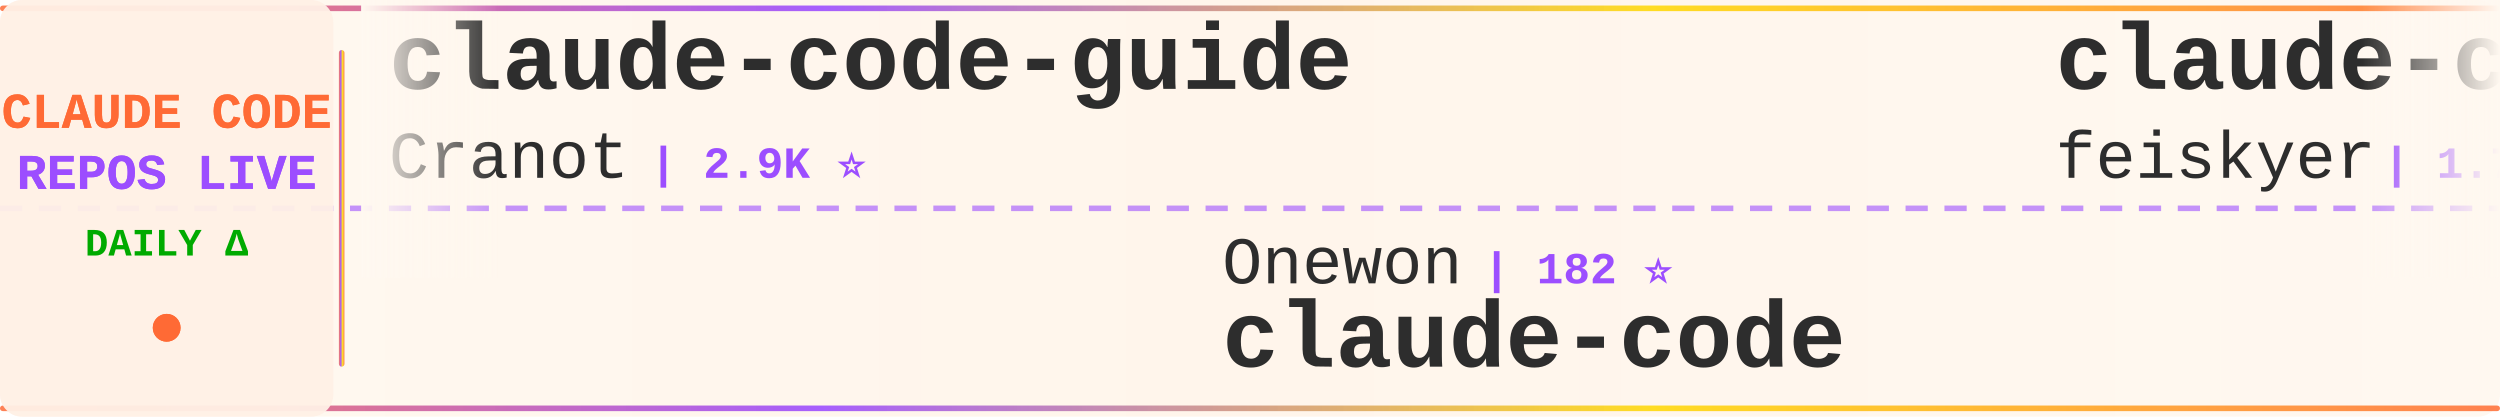
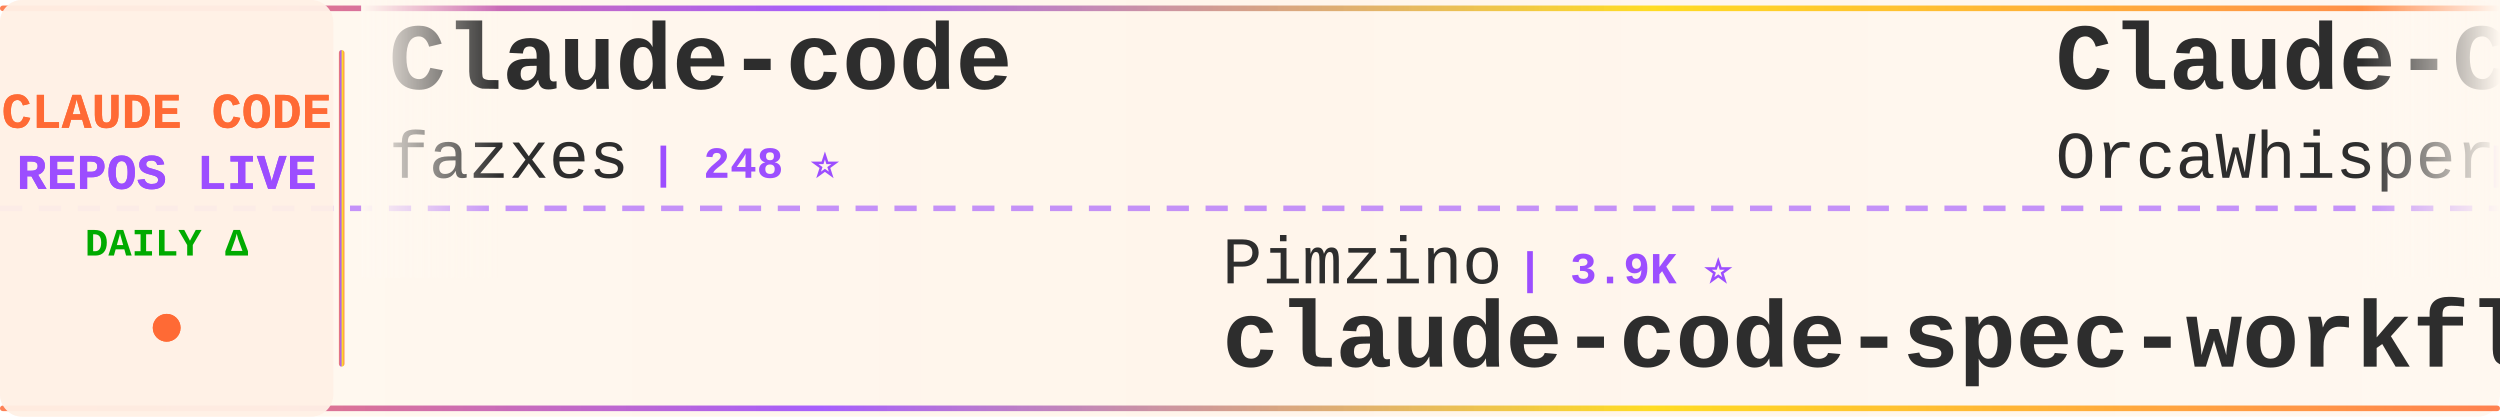
<svg xmlns="http://www.w3.org/2000/svg" width="900" height="150">
  <defs>
    <linearGradient id="tickerBg" x1="0%" y1="0%" x2="100%" y2="0%">
      <stop offset="0%" style="stop-color:#fff8f0;stop-opacity:0.98" />
      <stop offset="50%" style="stop-color:#fff5eb;stop-opacity:1" />
      <stop offset="100%" style="stop-color:#fff8f0;stop-opacity:0.98" />
    </linearGradient>
    <linearGradient id="borderGrad" x1="0%" y1="0%" x2="100%" y2="0%">
      <stop offset="0%" style="stop-color:#FF6B35;stop-opacity:0.85">
        <animate attributeName="stop-opacity" values="0.85;1;0.85" dur="2s" repeatCount="indefinite" />
      </stop>
      <stop offset="33%" style="stop-color:#9C4EFF;stop-opacity:0.9">
        <animate attributeName="stop-opacity" values="0.9;1;0.9" dur="2.2s" repeatCount="indefinite" />
      </stop>
      <stop offset="66%" style="stop-color:#FFD700;stop-opacity:0.85">
        <animate attributeName="stop-opacity" values="0.85;1;0.85" dur="1.8s" repeatCount="indefinite" />
      </stop>
      <stop offset="100%" style="stop-color:#FF6B35;stop-opacity:0.85">
        <animate attributeName="stop-opacity" values="0.85;1;0.85" dur="2s" repeatCount="indefinite" />
      </stop>
    </linearGradient>
    <filter id="textGlow">
      <feGaussianBlur stdDeviation="0.15" result="coloredBlur" />
      <feMerge>
        <feMergeNode in="coloredBlur" />
        <feMergeNode in="SourceGraphic" />
      </feMerge>
    </filter>
    <filter id="metricGlow">
      <feGaussianBlur stdDeviation="0.2" result="coloredBlur" />
      <feMerge>
        <feMergeNode in="coloredBlur" />
        <feMergeNode in="SourceGraphic" />
      </feMerge>
    </filter>
    <linearGradient id="leftFade" x1="0%" y1="0%" x2="100%" y2="0%">
      <stop offset="0%" style="stop-color:#fff8f0;stop-opacity:1" />
      <stop offset="100%" style="stop-color:#fff8f0;stop-opacity:0" />
    </linearGradient>
    <linearGradient id="rightFade" x1="0%" y1="0%" x2="100%" y2="0%">
      <stop offset="0%" style="stop-color:#fff8f0;stop-opacity:0" />
      <stop offset="100%" style="stop-color:#fff8f0;stop-opacity:1" />
    </linearGradient>
  </defs>
  <rect width="900" height="150" fill="url(#tickerBg)" rx="8" />
  <rect x="0" y="2" width="900" height="2" fill="url(#borderGrad)" rx="1" />
  <rect x="0" y="146" width="900" height="2" fill="url(#borderGrad)" rx="1" />
  <line x1="0" y1="75" x2="900" y2="75" stroke="#9C4EFF" stroke-width="2" stroke-dasharray="8 6" opacity="0.6" />
  <rect x="0" y="0" width="120" height="150" fill="#fff0e6" opacity="0.95" rx="8" />
  <text x="60" y="46" font-family="'Courier New', monospace" font-size="18" font-weight="bold" fill="#FF6B35" text-anchor="middle" filter="url(#textGlow)">
    CLAUDE CODE
  </text>
  <text x="60" y="68" font-family="'Courier New', monospace" font-size="18" font-weight="bold" fill="#9C4EFF" text-anchor="middle" filter="url(#textGlow)">
    REPOS LIVE
  </text>
  <text x="60" y="92" font-family="'Courier New', monospace" font-size="14" font-weight="bold" fill="#00aa00" text-anchor="middle">
    DAILY Δ
  </text>
  <circle cx="60" cy="118" r="5" fill="#FF6B35" filter="url(#metricGlow)">
    <animate attributeName="r" values="4;6;4" dur="1.5s" repeatCount="indefinite" />
    <animate attributeName="opacity" values="0.6;1;0.6" dur="1.5s" repeatCount="indefinite" />
  </circle>
  <rect x="122" y="18" width="2" height="114" fill="url(#borderGrad)" rx="1" />
  <clipPath id="tickerClip">
    <rect x="130" y="0" width="770" height="150" />
  </clipPath>
  <g clip-path="url(#tickerClip)">
    <g id="tickerItems">
      <animateTransform attributeName="transform" attributeType="XML" type="translate" from="0 0" to="-3000 0" dur="54s" repeatCount="indefinite" />
      <g transform="translate(0, 0)">
-         <text x="140" y="32" font-family="'Courier New', monospace" font-size="34" font-weight="bold" fill="#2d2d2d">claude-code-guide</text>
-         <text x="140" y="64" font-family="'Courier New', monospace" font-size="24" font-weight="normal" fill="#2d2d2d" opacity="1.0">Cranot</text>
-         <text x="234" y="64" font-family="'Courier New', monospace" font-size="16" font-weight="bold" fill="#9C4EFF"> | 2.9K ⭐</text>
+         <text x="140" y="32" font-family="'Courier New', monospace" font-size="34" font-weight="bold" fill="#2d2d2d">Claude-code</text>
+         <text x="140" y="64" font-family="'Courier New', monospace" font-size="24" font-weight="normal" fill="#2d2d2d" opacity="1.0">fazxes</text>
+         <text x="234" y="64" font-family="'Courier New', monospace" font-size="16" font-weight="bold" fill="#9C4EFF"> | 248 ⭐</text>
      </g>
      <g transform="translate(300, 0)">
-         <text x="140" y="102" font-family="'Courier New', monospace" font-size="24" font-weight="normal" fill="#2d2d2d" opacity="1.0">Onewon</text>
-         <text x="234" y="102" font-family="'Courier New', monospace" font-size="16" font-weight="bold" fill="#9C4EFF"> | 182 ⭐</text>
+         <text x="140" y="102" font-family="'Courier New', monospace" font-size="24" font-weight="normal" fill="#2d2d2d" opacity="1.0">Pimzino</text>
+         <text x="246" y="102" font-family="'Courier New', monospace" font-size="16" font-weight="bold" fill="#9C4EFF"> | 3.9K ⭐</text>
+         <text x="140" y="132" font-family="'Courier New', monospace" font-size="34" font-weight="bold" fill="#2d2d2d">claude-code-spec-workflo...</text>
+       </g>
+       <g transform="translate(600, 0)">
+         <text x="140" y="32" font-family="'Courier New', monospace" font-size="34" font-weight="bold" fill="#2d2d2d">Claude-Code</text>
+         <text x="140" y="64" font-family="'Courier New', monospace" font-size="24" font-weight="normal" fill="#2d2d2d" opacity="1.0">OrcaWhisper</text>
+         <text x="294" y="64" font-family="'Courier New', monospace" font-size="16" font-weight="bold" fill="#9C4EFF"> | 111 ⭐</text>
+       </g>
+       <g transform="translate(900, 0)">
+         <text x="140" y="102" font-family="'Courier New', monospace" font-size="24" font-weight="normal" fill="#2d2d2d" opacity="1.0">sugyan</text>
+         <text x="234" y="102" font-family="'Courier New', monospace" font-size="16" font-weight="bold" fill="#9C4EFF"> | 1.1K ⭐</text>
+         <text x="140" y="132" font-family="'Courier New', monospace" font-size="34" font-weight="bold" fill="#2d2d2d">claude-code-webui</text>
+       </g>
+       <g transform="translate(1200, 0)">
+         <text x="140" y="32" font-family="'Courier New', monospace" font-size="34" font-weight="bold" fill="#2d2d2d">learn-claude-code</text>
+         <text x="140" y="64" font-family="'Courier New', monospace" font-size="24" font-weight="normal" fill="#2d2d2d" opacity="1.0">shareAI-lab</text>
+         <text x="294" y="64" font-family="'Courier New', monospace" font-size="16" font-weight="bold" fill="#9C4EFF"> | 80.7K ⭐ +3</text>
+       </g>
+       <g transform="translate(1500, 0)">
+         <text x="140" y="102" font-family="'Courier New', monospace" font-size="24" font-weight="normal" fill="#2d2d2d" opacity="1.0">anthropics</text>
+         <text x="282" y="102" font-family="'Courier New', monospace" font-size="16" font-weight="bold" fill="#9C4EFF"> | 7.1K ⭐ +3</text>
+         <text x="140" y="132" font-family="'Courier New', monospace" font-size="34" font-weight="bold" fill="#2d2d2d">claude-code-security-rev...</text>
+       </g>
+       <g transform="translate(1800, 0)">
+         <text x="140" y="32" font-family="'Courier New', monospace" font-size="34" font-weight="bold" fill="#2d2d2d">claude-code-source-build</text>
+         <text x="140" y="64" font-family="'Courier New', monospace" font-size="24" font-weight="normal" fill="#2d2d2d" opacity="1.0">andrew-kramer-inno</text>
+         <text x="378" y="64" font-family="'Courier New', monospace" font-size="16" font-weight="bold" fill="#9C4EFF"> | 597 ⭐</text>
+       </g>
+       <g transform="translate(2100, 0)">
+         <text x="140" y="102" font-family="'Courier New', monospace" font-size="24" font-weight="normal" fill="#2d2d2d" opacity="1.0">claude-code-best</text>
+         <text x="354" y="102" font-family="'Courier New', monospace" font-size="16" font-weight="bold" fill="#9C4EFF"> | 23.4K ⭐ +1</text>
        <text x="140" y="132" font-family="'Courier New', monospace" font-size="34" font-weight="bold" fill="#2d2d2d">claude-code</text>
      </g>
-       <g transform="translate(600, 0)">
-         <text x="140" y="32" font-family="'Courier New', monospace" font-size="34" font-weight="bold" fill="#2d2d2d">claude-code-settings</text>
-         <text x="140" y="64" font-family="'Courier New', monospace" font-size="24" font-weight="normal" fill="#2d2d2d" opacity="1.0">feiskyer</text>
-         <text x="258" y="64" font-family="'Courier New', monospace" font-size="16" font-weight="bold" fill="#9C4EFF"> | 1.7K ⭐</text>
-       </g>
-       <g transform="translate(900, 0)">
-         <text x="140" y="102" font-family="'Courier New', monospace" font-size="24" font-weight="normal" fill="#2d2d2d" opacity="1.0">Yuyz0112</text>
-         <text x="258" y="102" font-family="'Courier New', monospace" font-size="16" font-weight="bold" fill="#9C4EFF"> | 2.5K ⭐</text>
-         <text x="140" y="132" font-family="'Courier New', monospace" font-size="34" font-weight="bold" fill="#2d2d2d">claude-code-reverse</text>
-       </g>
-       <g transform="translate(1200, 0)">
-         <text x="140" y="32" font-family="'Courier New', monospace" font-size="34" font-weight="bold" fill="#2d2d2d">free-claude-code</text>
-         <text x="140" y="64" font-family="'Courier New', monospace" font-size="24" font-weight="normal" fill="#2d2d2d" opacity="1.0">Alishahryar1</text>
-         <text x="306" y="64" font-family="'Courier New', monospace" font-size="16" font-weight="bold" fill="#9C4EFF"> | 72.6K ⭐ +64</text>
-       </g>
-       <g transform="translate(1500, 0)">
-         <text x="140" y="102" font-family="'Courier New', monospace" font-size="24" font-weight="normal" fill="#2d2d2d" opacity="1.0">zebbern</text>
-         <text x="246" y="102" font-family="'Courier New', monospace" font-size="16" font-weight="bold" fill="#9C4EFF"> | 4.7K ⭐</text>
-         <text x="140" y="132" font-family="'Courier New', monospace" font-size="34" font-weight="bold" fill="#2d2d2d">claude-code-guide</text>
-       </g>
-       <g transform="translate(1800, 0)">
-         <text x="140" y="32" font-family="'Courier New', monospace" font-size="34" font-weight="bold" fill="#2d2d2d">ClaudeCodeAgents</text>
-         <text x="140" y="64" font-family="'Courier New', monospace" font-size="24" font-weight="normal" fill="#2d2d2d" opacity="1.0">darcyegb</text>
-         <text x="258" y="64" font-family="'Courier New', monospace" font-size="16" font-weight="bold" fill="#9C4EFF"> | 782 ⭐</text>
-       </g>
-       <g transform="translate(2100, 0)">
-         <text x="140" y="102" font-family="'Courier New', monospace" font-size="24" font-weight="normal" fill="#2d2d2d" opacity="1.0">disler</text>
-         <text x="234" y="102" font-family="'Courier New', monospace" font-size="16" font-weight="bold" fill="#9C4EFF"> | 4.0K ⭐ +1</text>
-         <text x="140" y="132" font-family="'Courier New', monospace" font-size="34" font-weight="bold" fill="#2d2d2d">claude-code-hooks-master...</text>
-       </g>
      <g transform="translate(2400, 0)">
-         <text x="140" y="32" font-family="'Courier New', monospace" font-size="34" font-weight="bold" fill="#2d2d2d">claude-code-my-workflow</text>
-         <text x="140" y="64" font-family="'Courier New', monospace" font-size="24" font-weight="normal" fill="#2d2d2d" opacity="1.0">pedrohcgs</text>
-         <text x="270" y="64" font-family="'Courier New', monospace" font-size="16" font-weight="bold" fill="#9C4EFF"> | 1.7K ⭐ +1</text>
+         <text x="140" y="32" font-family="'Courier New', monospace" font-size="34" font-weight="bold" fill="#2d2d2d">Auto-claude-code-researc...</text>
+         <text x="140" y="64" font-family="'Courier New', monospace" font-size="24" font-weight="normal" fill="#2d2d2d" opacity="1.0">wanshuiyin</text>
+         <text x="282" y="64" font-family="'Courier New', monospace" font-size="16" font-weight="bold" fill="#9C4EFF"> | 19.6K ⭐ +4</text>
      </g>
      <g transform="translate(2700, 0)">
-         <text x="140" y="102" font-family="'Courier New', monospace" font-size="24" font-weight="normal" fill="#2d2d2d" opacity="1.0">andrew-kramer-inno</text>
-         <text x="378" y="102" font-family="'Courier New', monospace" font-size="16" font-weight="bold" fill="#9C4EFF"> | 597 ⭐</text>
-         <text x="140" y="132" font-family="'Courier New', monospace" font-size="34" font-weight="bold" fill="#2d2d2d">claude-code-source-build</text>
+         <text x="140" y="102" font-family="'Courier New', monospace" font-size="24" font-weight="normal" fill="#2d2d2d" opacity="1.0">lintsinghua</text>
+         <text x="294" y="102" font-family="'Courier New', monospace" font-size="16" font-weight="bold" fill="#9C4EFF"> | 4.4K ⭐</text>
+         <text x="140" y="132" font-family="'Courier New', monospace" font-size="34" font-weight="bold" fill="#2d2d2d">claude-code-book</text>
      </g>
      <g transform="translate(3000, 0)">
-         <text x="140" y="32" font-family="'Courier New', monospace" font-size="34" font-weight="bold" fill="#2d2d2d">claude-code-guide</text>
-         <text x="140" y="64" font-family="'Courier New', monospace" font-size="24" font-weight="normal" fill="#2d2d2d" opacity="1.0">Cranot</text>
-         <text x="234" y="64" font-family="'Courier New', monospace" font-size="16" font-weight="bold" fill="#9C4EFF"> | 2.9K ⭐</text>
+         <text x="140" y="32" font-family="'Courier New', monospace" font-size="34" font-weight="bold" fill="#2d2d2d">Claude-code</text>
+         <text x="140" y="64" font-family="'Courier New', monospace" font-size="24" font-weight="normal" fill="#2d2d2d" opacity="1.0">fazxes</text>
+         <text x="234" y="64" font-family="'Courier New', monospace" font-size="16" font-weight="bold" fill="#9C4EFF"> | 248 ⭐</text>
      </g>
      <g transform="translate(3300, 0)">
-         <text x="140" y="102" font-family="'Courier New', monospace" font-size="24" font-weight="normal" fill="#2d2d2d" opacity="1.0">Onewon</text>
-         <text x="234" y="102" font-family="'Courier New', monospace" font-size="16" font-weight="bold" fill="#9C4EFF"> | 182 ⭐</text>
-         <text x="140" y="132" font-family="'Courier New', monospace" font-size="34" font-weight="bold" fill="#2d2d2d">claude-code</text>
+         <text x="140" y="102" font-family="'Courier New', monospace" font-size="24" font-weight="normal" fill="#2d2d2d" opacity="1.0">Pimzino</text>
+         <text x="246" y="102" font-family="'Courier New', monospace" font-size="16" font-weight="bold" fill="#9C4EFF"> | 3.9K ⭐</text>
+         <text x="140" y="132" font-family="'Courier New', monospace" font-size="34" font-weight="bold" fill="#2d2d2d">claude-code-spec-workflo...</text>
      </g>
      <g transform="translate(3600, 0)">
-         <text x="140" y="32" font-family="'Courier New', monospace" font-size="34" font-weight="bold" fill="#2d2d2d">claude-code-settings</text>
-         <text x="140" y="64" font-family="'Courier New', monospace" font-size="24" font-weight="normal" fill="#2d2d2d" opacity="1.0">feiskyer</text>
-         <text x="258" y="64" font-family="'Courier New', monospace" font-size="16" font-weight="bold" fill="#9C4EFF"> | 1.7K ⭐</text>
+         <text x="140" y="32" font-family="'Courier New', monospace" font-size="34" font-weight="bold" fill="#2d2d2d">Claude-Code</text>
+         <text x="140" y="64" font-family="'Courier New', monospace" font-size="24" font-weight="normal" fill="#2d2d2d" opacity="1.0">OrcaWhisper</text>
+         <text x="294" y="64" font-family="'Courier New', monospace" font-size="16" font-weight="bold" fill="#9C4EFF"> | 111 ⭐</text>
      </g>
      <g transform="translate(3900, 0)">
-         <text x="140" y="102" font-family="'Courier New', monospace" font-size="24" font-weight="normal" fill="#2d2d2d" opacity="1.0">Yuyz0112</text>
-         <text x="258" y="102" font-family="'Courier New', monospace" font-size="16" font-weight="bold" fill="#9C4EFF"> | 2.5K ⭐</text>
-         <text x="140" y="132" font-family="'Courier New', monospace" font-size="34" font-weight="bold" fill="#2d2d2d">claude-code-reverse</text>
+         <text x="140" y="102" font-family="'Courier New', monospace" font-size="24" font-weight="normal" fill="#2d2d2d" opacity="1.0">sugyan</text>
+         <text x="234" y="102" font-family="'Courier New', monospace" font-size="16" font-weight="bold" fill="#9C4EFF"> | 1.1K ⭐</text>
+         <text x="140" y="132" font-family="'Courier New', monospace" font-size="34" font-weight="bold" fill="#2d2d2d">claude-code-webui</text>
      </g>
    </g>
  </g>
  <rect x="130" y="0" width="50" height="100" fill="url(#leftFade)" />
  <rect x="850" y="0" width="50" height="100" fill="url(#rightFade)" />
</svg>
